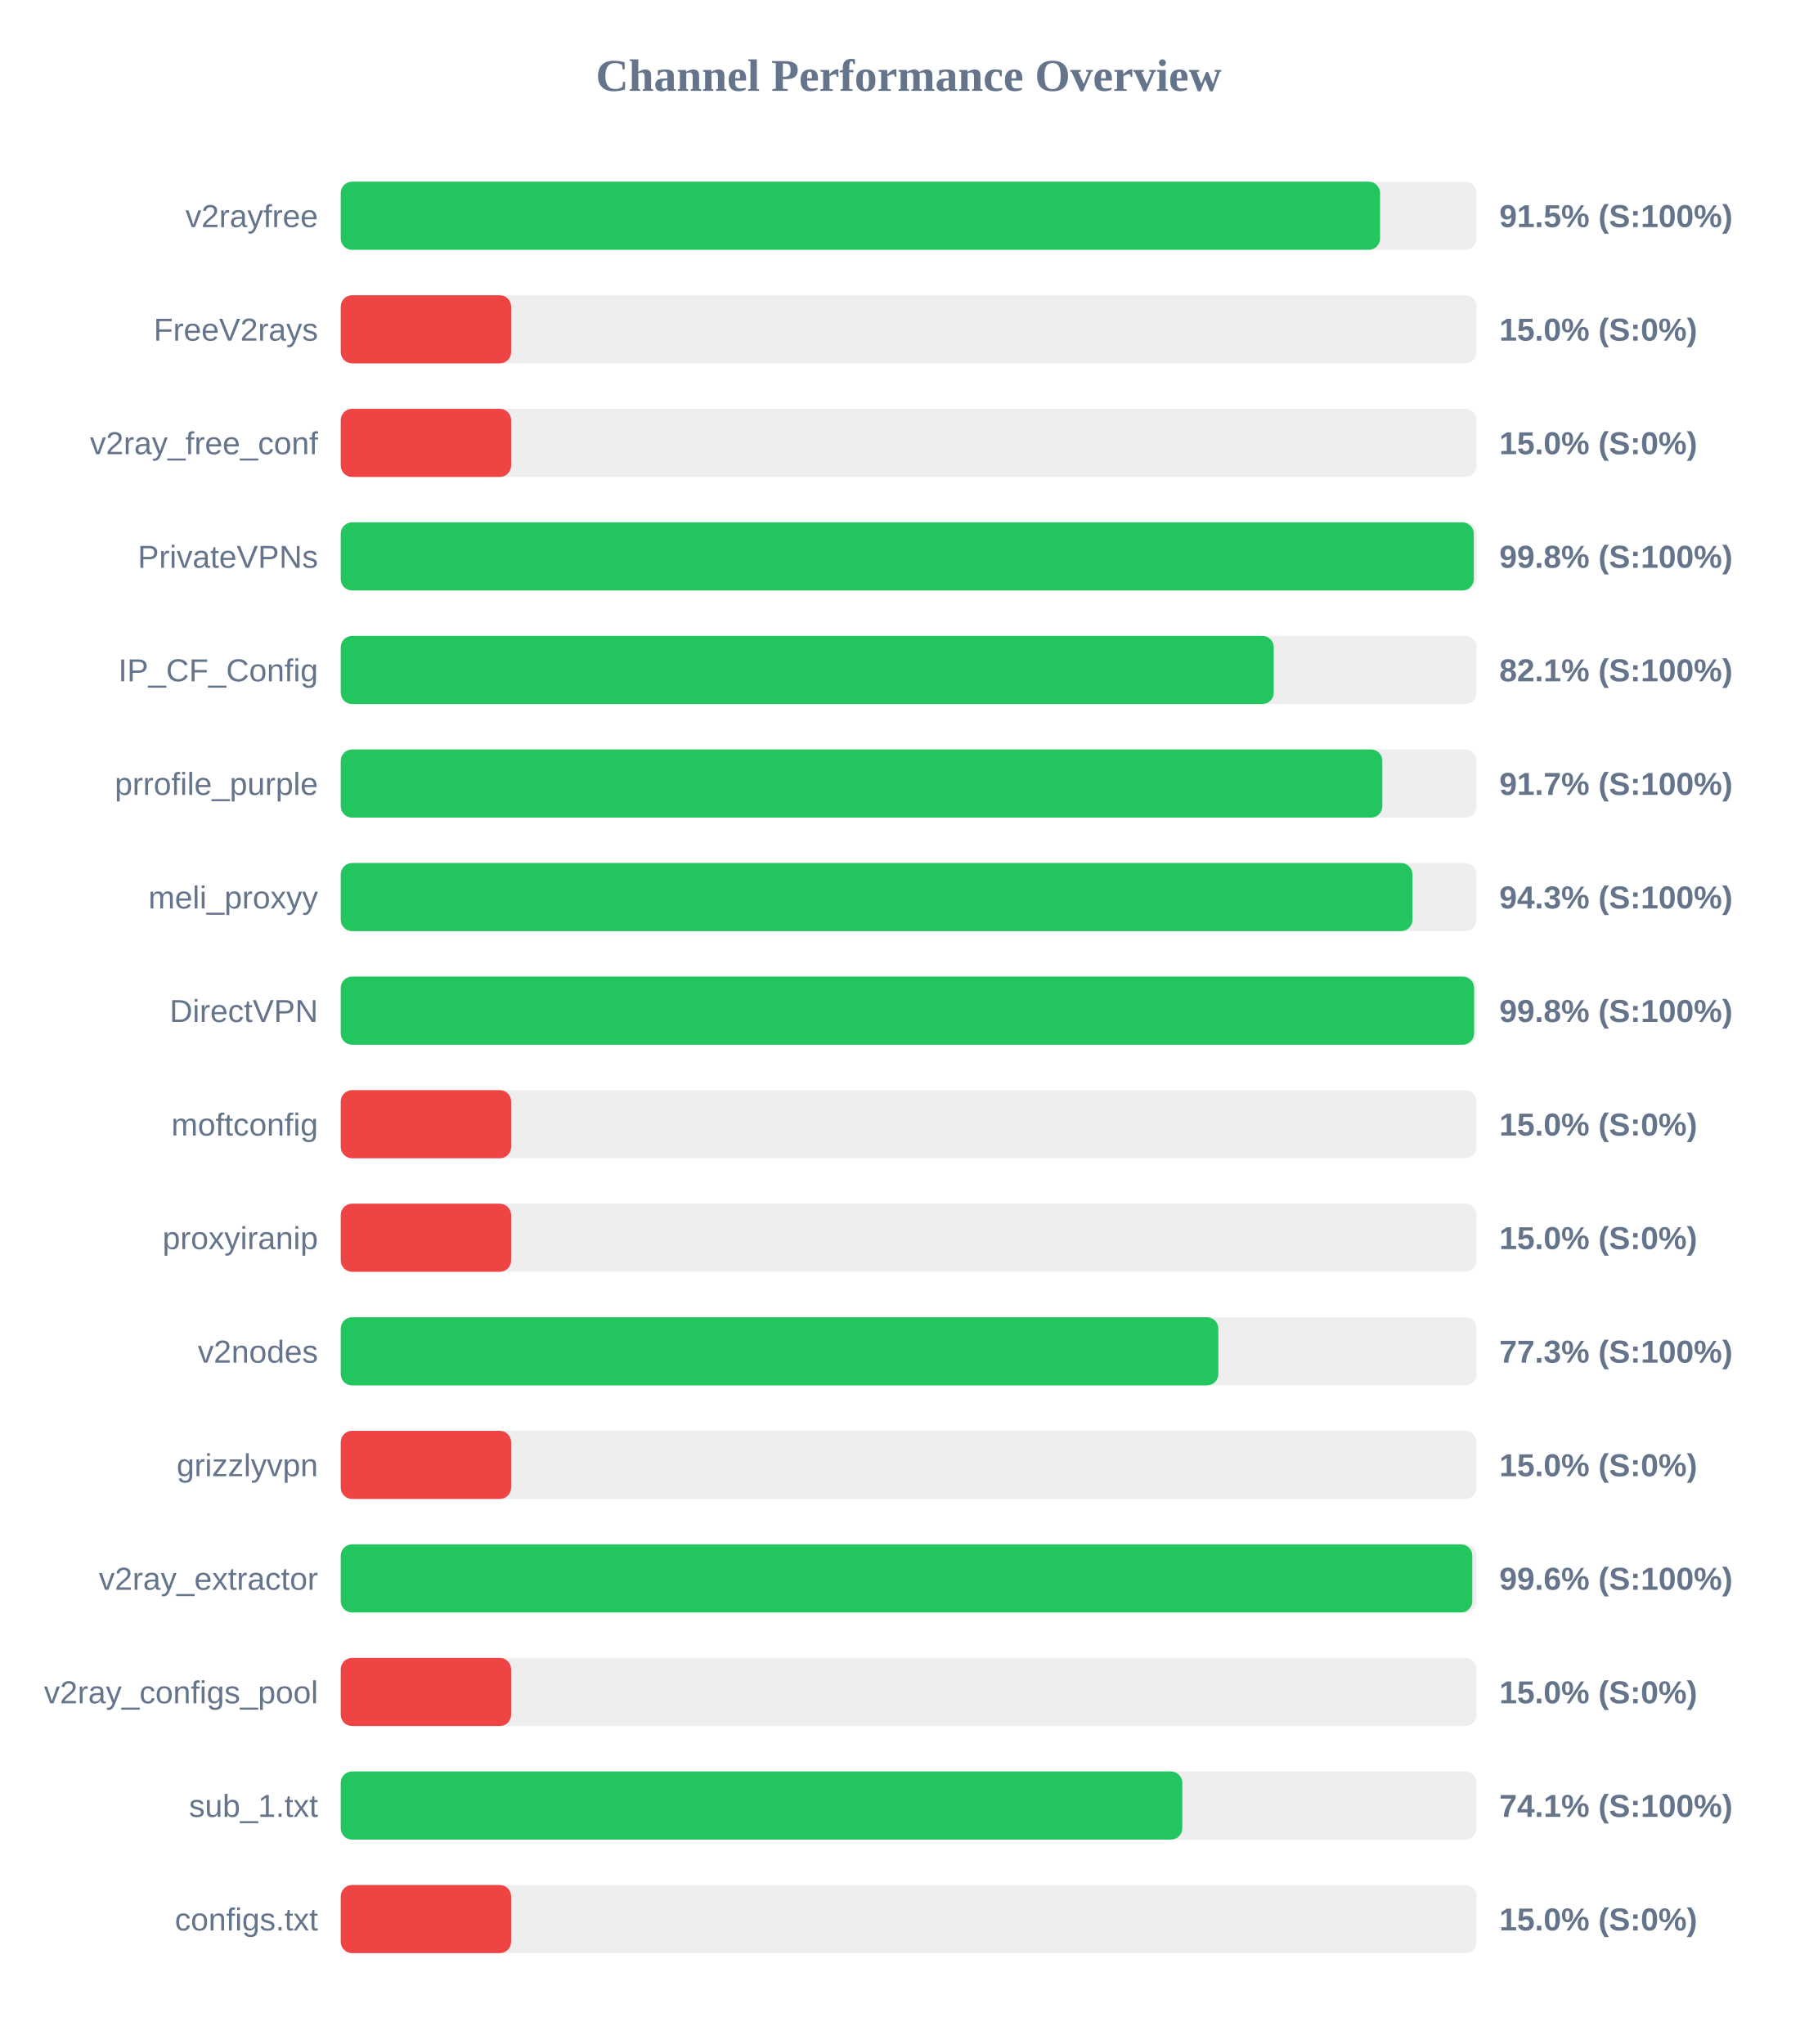
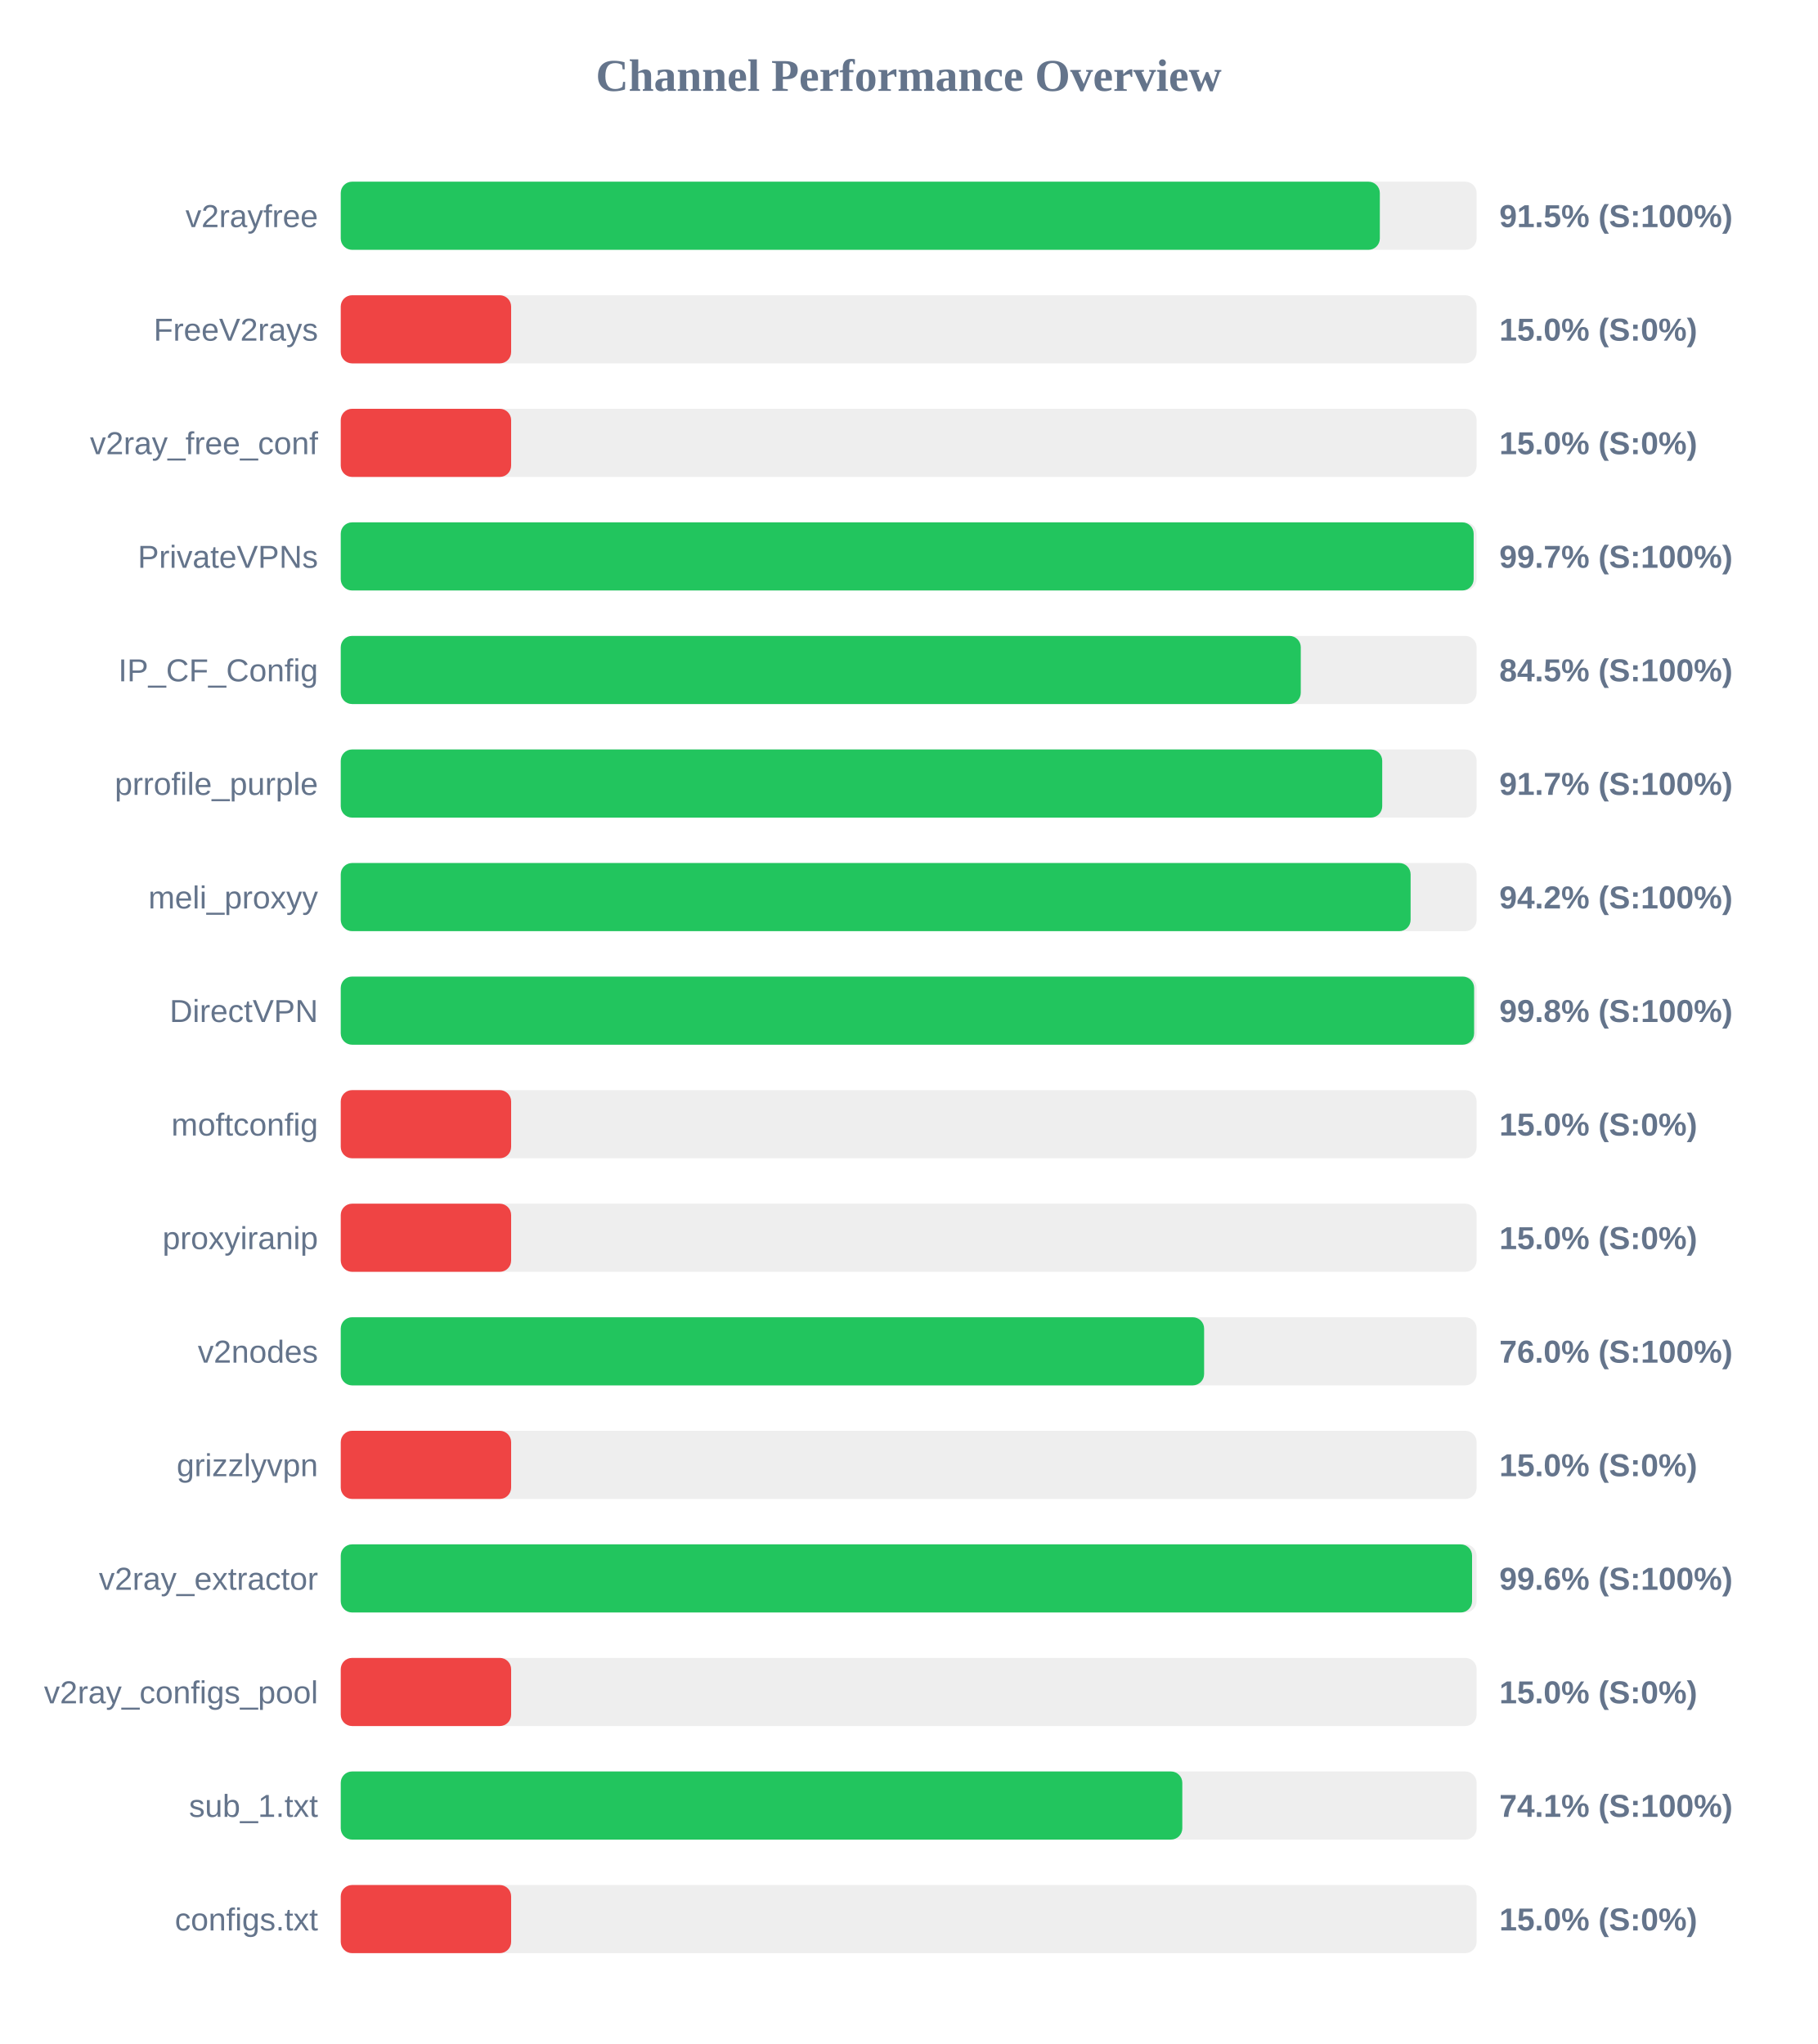
<svg xmlns="http://www.w3.org/2000/svg" width="800" height="900" version="1.1">
  <style>
        .row { font: 14px Arial; fill: #64748b; }
        .score { font: bold 14px Arial; fill: #64748b; }
    </style>
  <text x="400" y="40" text-anchor="middle" font-size="20px" font-weight="bold" fill="#64748b">Channel Performance Overview</text>
  <rect x="150" y="80" width="500" height="30" fill="#eee" rx="5" />
-   <rect x="150" y="80" width="457.5" height="30" fill="#22c55e" rx="5" />
+   <rect x="150" y="80" width="457.4" height="30" fill="#22c55e" rx="5" />
  <text x="140" y="100" text-anchor="end" class="row">v2rayfree</text>
  <text x="660" y="100" text-anchor="start" class="score">91.5% (S:100%)</text>
  <rect x="150" y="130" width="500" height="30" fill="#eee" rx="5" />
  <rect x="150" y="130" width="75.0" height="30" fill="#ef4444" rx="5" />
  <text x="140" y="150" text-anchor="end" class="row">FreeV2rays</text>
  <text x="660" y="150" text-anchor="start" class="score">15.0% (S:0%)</text>
  <rect x="150" y="180" width="500" height="30" fill="#eee" rx="5" />
  <rect x="150" y="180" width="75.0" height="30" fill="#ef4444" rx="5" />
  <text x="140" y="200" text-anchor="end" class="row">v2ray_free_conf</text>
  <text x="660" y="200" text-anchor="start" class="score">15.0% (S:0%)</text>
  <rect x="150" y="230" width="500" height="30" fill="#eee" rx="5" />
-   <rect x="150" y="230" width="498.75" height="30" fill="#22c55e" rx="5" />
+   <rect x="150" y="230" width="498.7" height="30" fill="#22c55e" rx="5" />
  <text x="140" y="250" text-anchor="end" class="row">PrivateVPNs</text>
-   <text x="660" y="250" text-anchor="start" class="score">99.8% (S:100%)</text>
+   <text x="660" y="250" text-anchor="start" class="score">99.7% (S:100%)</text>
  <rect x="150" y="280" width="500" height="30" fill="#eee" rx="5" />
-   <rect x="150" y="280" width="410.7" height="30" fill="#22c55e" rx="5" />
+   <rect x="150" y="280" width="422.6" height="30" fill="#22c55e" rx="5" />
  <text x="140" y="300" text-anchor="end" class="row">IP_CF_Config</text>
-   <text x="660" y="300" text-anchor="start" class="score">82.1% (S:100%)</text>
+   <text x="660" y="300" text-anchor="start" class="score">84.5% (S:100%)</text>
  <rect x="150" y="330" width="500" height="30" fill="#eee" rx="5" />
-   <rect x="150" y="330" width="458.5" height="30" fill="#22c55e" rx="5" />
+   <rect x="150" y="330" width="458.45" height="30" fill="#22c55e" rx="5" />
  <text x="140" y="350" text-anchor="end" class="row">prrofile_purple</text>
  <text x="660" y="350" text-anchor="start" class="score">91.7% (S:100%)</text>
  <rect x="150" y="380" width="500" height="30" fill="#eee" rx="5" />
-   <rect x="150" y="380" width="471.75" height="30" fill="#22c55e" rx="5" />
+   <rect x="150" y="380" width="470.95" height="30" fill="#22c55e" rx="5" />
  <text x="140" y="400" text-anchor="end" class="row">meli_proxyy</text>
-   <text x="660" y="400" text-anchor="start" class="score">94.3% (S:100%)</text>
+   <text x="660" y="400" text-anchor="start" class="score">94.2% (S:100%)</text>
  <rect x="150" y="430" width="500" height="30" fill="#eee" rx="5" />
  <rect x="150" y="430" width="498.9" height="30" fill="#22c55e" rx="5" />
  <text x="140" y="450" text-anchor="end" class="row">DirectVPN</text>
  <text x="660" y="450" text-anchor="start" class="score">99.8% (S:100%)</text>
  <rect x="150" y="480" width="500" height="30" fill="#eee" rx="5" />
  <rect x="150" y="480" width="75.0" height="30" fill="#ef4444" rx="5" />
  <text x="140" y="500" text-anchor="end" class="row">moftconfig</text>
  <text x="660" y="500" text-anchor="start" class="score">15.0% (S:0%)</text>
  <rect x="150" y="530" width="500" height="30" fill="#eee" rx="5" />
  <rect x="150" y="530" width="75.0" height="30" fill="#ef4444" rx="5" />
  <text x="140" y="550" text-anchor="end" class="row">proxyiranip</text>
  <text x="660" y="550" text-anchor="start" class="score">15.0% (S:0%)</text>
  <rect x="150" y="580" width="500" height="30" fill="#eee" rx="5" />
-   <rect x="150" y="580" width="386.3" height="30" fill="#22c55e" rx="5" />
+   <rect x="150" y="580" width="380.05" height="30" fill="#22c55e" rx="5" />
  <text x="140" y="600" text-anchor="end" class="row">v2nodes</text>
-   <text x="660" y="600" text-anchor="start" class="score">77.3% (S:100%)</text>
+   <text x="660" y="600" text-anchor="start" class="score">76.0% (S:100%)</text>
  <rect x="150" y="630" width="500" height="30" fill="#eee" rx="5" />
  <rect x="150" y="630" width="75.0" height="30" fill="#ef4444" rx="5" />
  <text x="140" y="650" text-anchor="end" class="row">grizzlyvpn</text>
  <text x="660" y="650" text-anchor="start" class="score">15.0% (S:0%)</text>
  <rect x="150" y="680" width="500" height="30" fill="#eee" rx="5" />
-   <rect x="150" y="680" width="498.1" height="30" fill="#22c55e" rx="5" />
+   <rect x="150" y="680" width="498.0" height="30" fill="#22c55e" rx="5" />
  <text x="140" y="700" text-anchor="end" class="row">v2ray_extractor</text>
  <text x="660" y="700" text-anchor="start" class="score">99.6% (S:100%)</text>
  <rect x="150" y="730" width="500" height="30" fill="#eee" rx="5" />
  <rect x="150" y="730" width="75.0" height="30" fill="#ef4444" rx="5" />
  <text x="140" y="750" text-anchor="end" class="row">v2ray_configs_pool</text>
  <text x="660" y="750" text-anchor="start" class="score">15.0% (S:0%)</text>
  <rect x="150" y="780" width="500" height="30" fill="#eee" rx="5" />
  <rect x="150" y="780" width="370.45" height="30" fill="#22c55e" rx="5" />
  <text x="140" y="800" text-anchor="end" class="row">sub_1.txt</text>
  <text x="660" y="800" text-anchor="start" class="score">74.1% (S:100%)</text>
  <rect x="150" y="830" width="500" height="30" fill="#eee" rx="5" />
  <rect x="150" y="830" width="75.0" height="30" fill="#ef4444" rx="5" />
  <text x="140" y="850" text-anchor="end" class="row">configs.txt</text>
  <text x="660" y="850" text-anchor="start" class="score">15.0% (S:0%)</text>
</svg>
